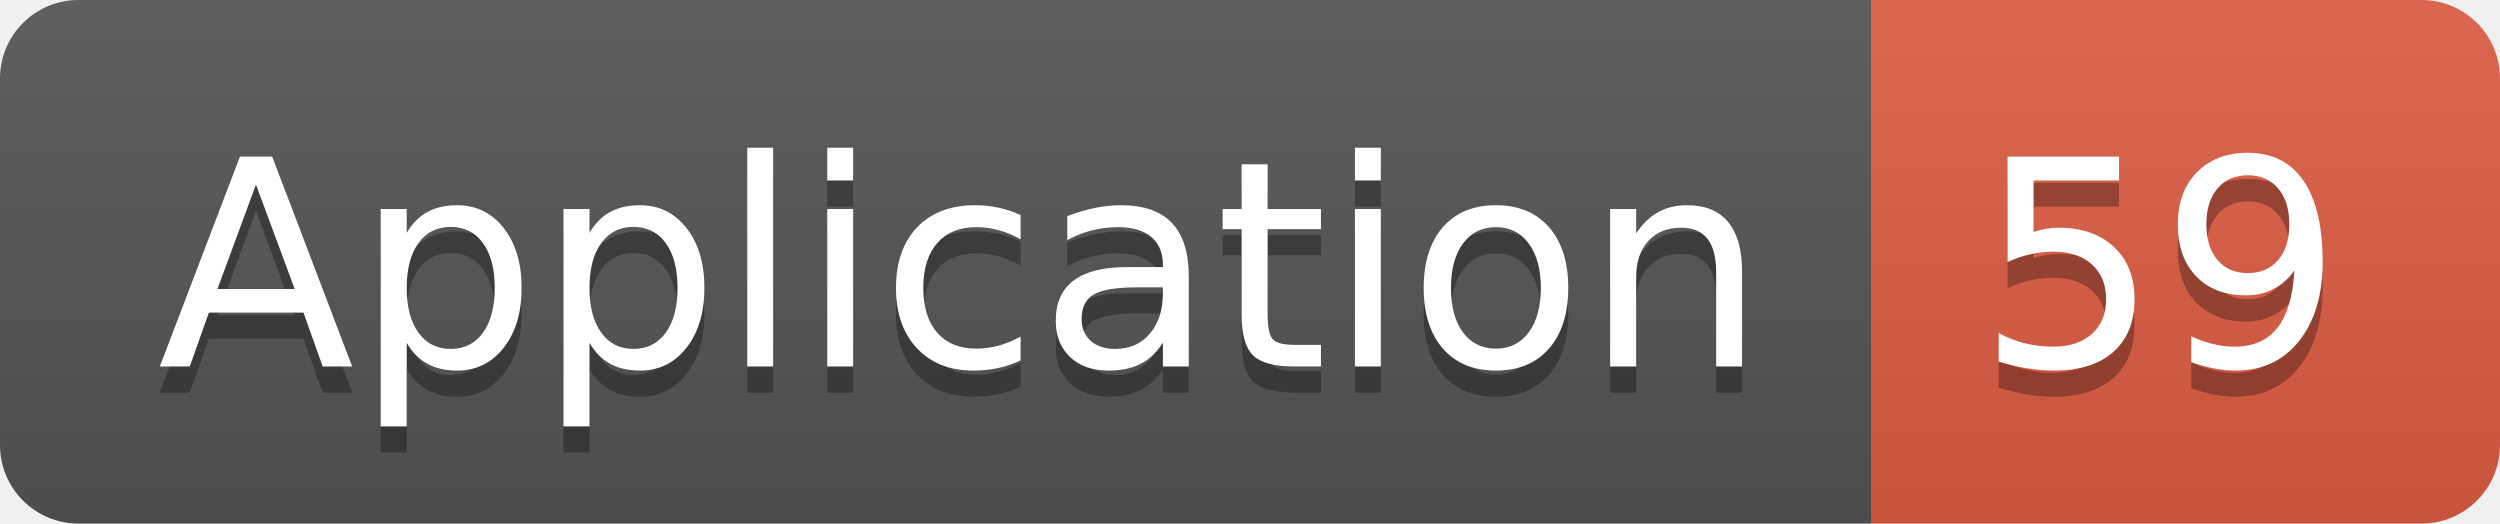
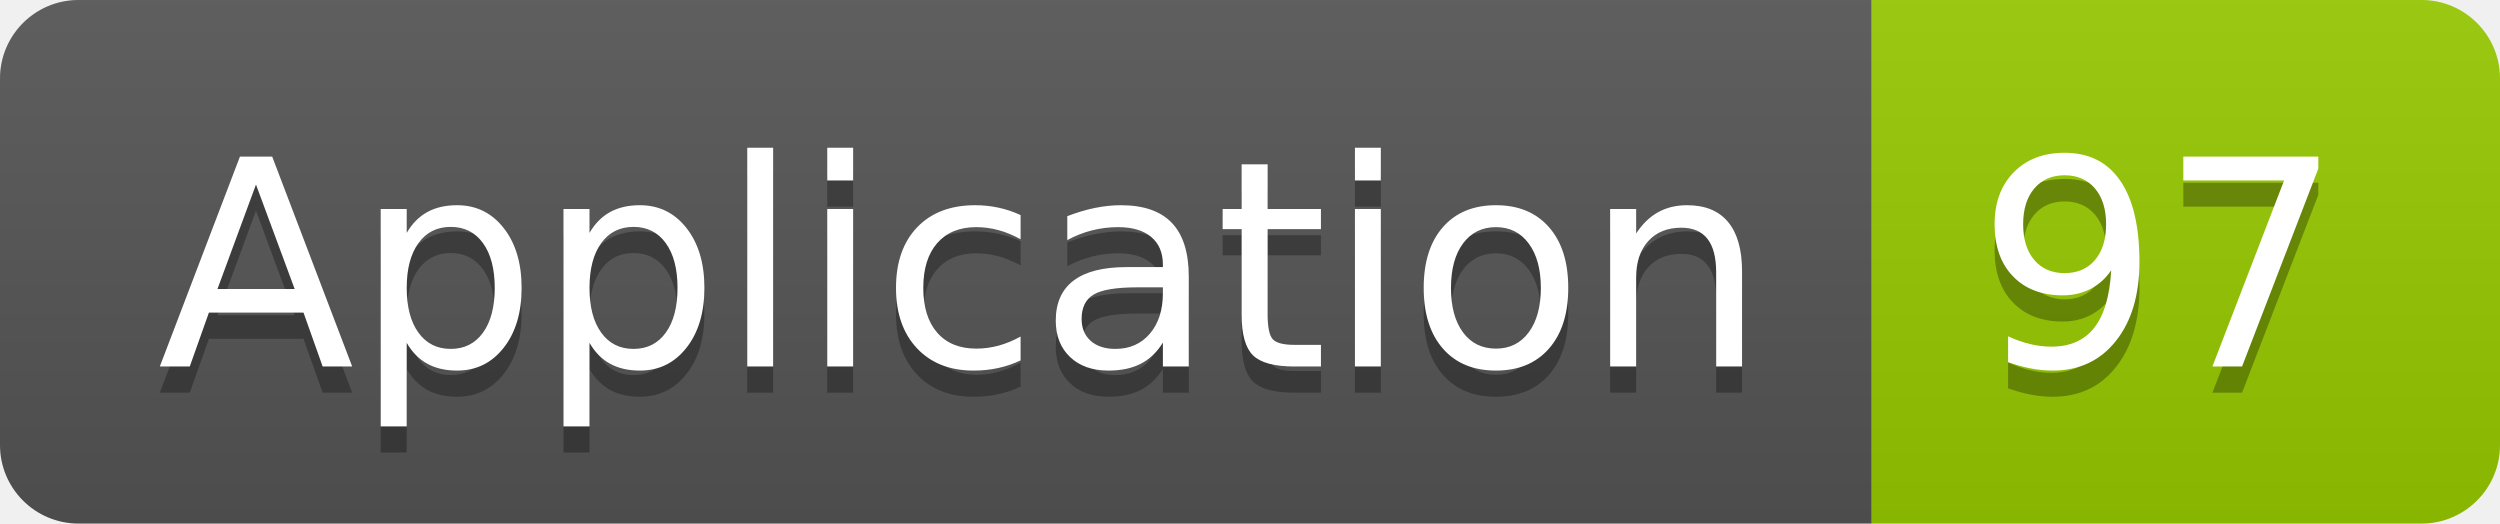
<svg xmlns="http://www.w3.org/2000/svg" width="95.5" height="20">
  <linearGradient id="smooth" x2="0" y2="100%">
    <stop offset="0" stop-color="#bbb" stop-opacity=".1" />
    <stop offset="1" stop-opacity=".1" />
  </linearGradient>
  <clipPath id="round">
    <rect width="95.5" height="20" rx="3" fill="#fff" />
  </clipPath>
  <g clip-path="url(#round)">
    <rect width="71.5" height="20" fill="#555" />
-     <rect x="71.5" width="24.0" height="20" fill="#e05d44" />
+     <rect x="71.5" width="24.0" height="20" fill="#97CA00" />
    <rect width="95.5" height="20" fill="url(#smooth)" />
  </g>
  <g fill="#fff" text-anchor="middle" font-family="DejaVu Sans,Verdana,Geneva,sans-serif" font-size="110">
    <text x="367.5" y="150" fill="#010101" fill-opacity=".3" transform="scale(0.1)" textLength="615.0" lengthAdjust="spacing">Application</text>
    <text x="367.5" y="140" transform="scale(0.1)" textLength="615.0" lengthAdjust="spacing">Application</text>
-     <text x="825.0" y="150" fill="#010101" fill-opacity=".3" transform="scale(0.1)" textLength="140.0" lengthAdjust="spacing">59</text>
-     <text x="825.0" y="140" transform="scale(0.1)" textLength="140.0" lengthAdjust="spacing">59</text>
+     <text x="825.0" y="150" fill="#010101" fill-opacity=".3" transform="scale(0.1)" textLength="140.0" lengthAdjust="spacing">97</text>
+     <text x="825.0" y="140" transform="scale(0.1)" textLength="140.0" lengthAdjust="spacing">97</text>
  </g>
</svg>
